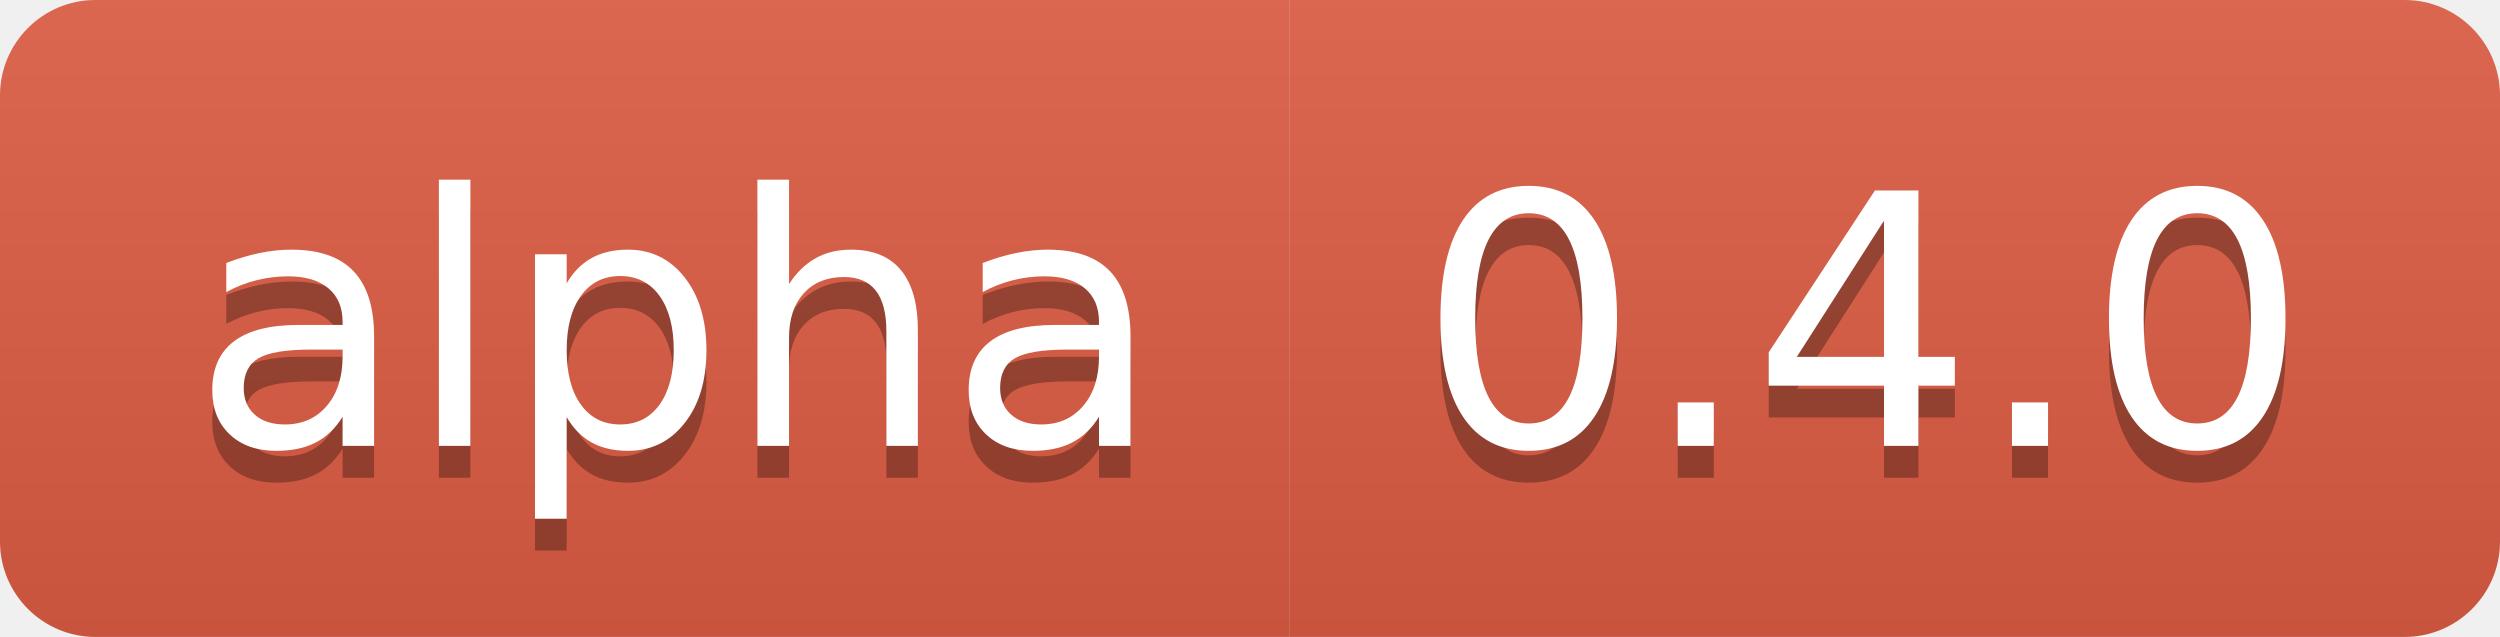
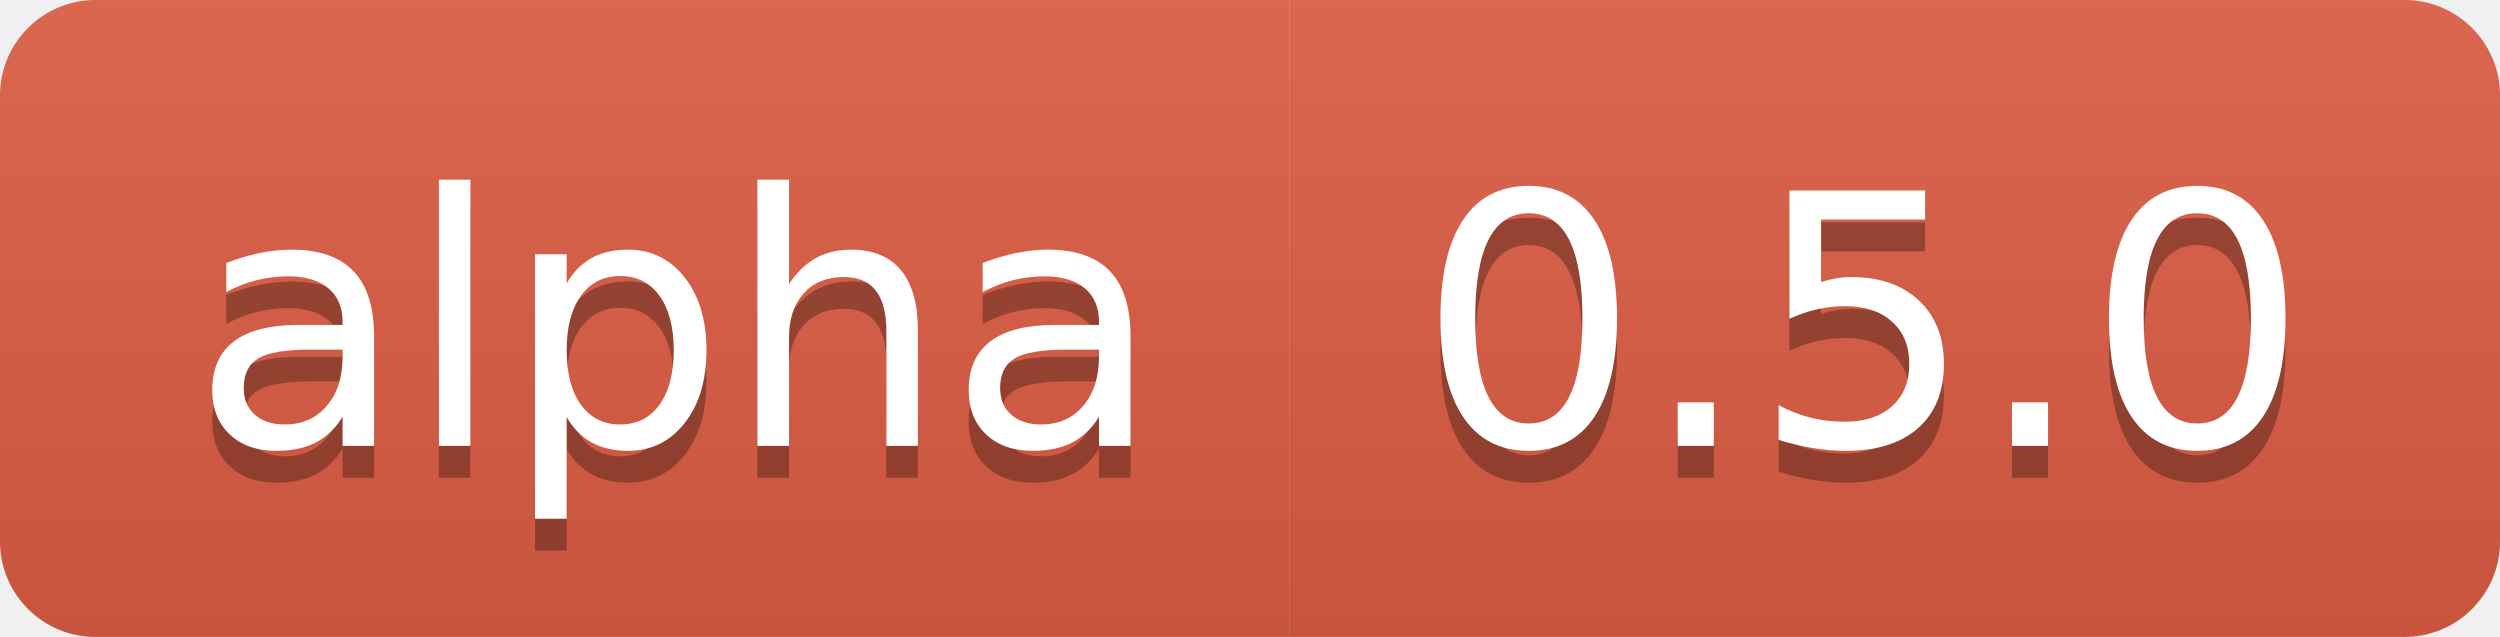
<svg xmlns="http://www.w3.org/2000/svg" xmlns:xlink="http://www.w3.org/1999/xlink" width="78.5" height="20">
  <linearGradient id="smooth" x2="0" y2="100%">
    <stop offset="0" stop-color="#bbb" stop-opacity=".1" />
    <stop offset="1" stop-opacity=".1" />
  </linearGradient>
  <clipPath id="round">
    <rect width="78.5" height="20" rx="3" fill="#fff" />
  </clipPath>
  <g clip-path="url(#round)">
    <rect width="40.5" height="20" fill="#e05d44" />
    <rect x="40.5" width="38.0" height="20" fill="#e05d44" />
    <rect width="78.5" height="20" fill="url(#smooth)" />
  </g>
  <g fill="#fff" text-anchor="middle" font-family="DejaVu Sans,Verdana,Geneva,sans-serif" font-size="110">
    <text x="212.5" y="150" fill="#010101" fill-opacity=".3" transform="scale(0.1)" textLength="305.0" lengthAdjust="spacing">alpha</text>
    <text x="212.5" y="140" transform="scale(0.1)" textLength="305.0" lengthAdjust="spacing">alpha</text>
-     <text x="585.0" y="150" fill="#010101" fill-opacity=".3" transform="scale(0.1)" textLength="280.0" lengthAdjust="spacing">0.4.0</text>
-     <text x="585.0" y="140" transform="scale(0.1)" textLength="280.0" lengthAdjust="spacing">0.4.0</text>
+     <text x="585.0" y="150" fill="#010101" fill-opacity=".3" transform="scale(0.1)" textLength="280.0" lengthAdjust="spacing">0.5.0</text>
+     <text x="585.0" y="140" transform="scale(0.1)" textLength="280.0" lengthAdjust="spacing">0.5.0</text>
    <a xlink:href="">
      <rect width="40.5" height="20" fill="rgba(0,0,0,0)" />
    </a>
    <a xlink:href="https://www.python.org/">
      <rect x="40.5" width="38.0" height="20" fill="rgba(0,0,0,0)" />
    </a>
  </g>
</svg>
